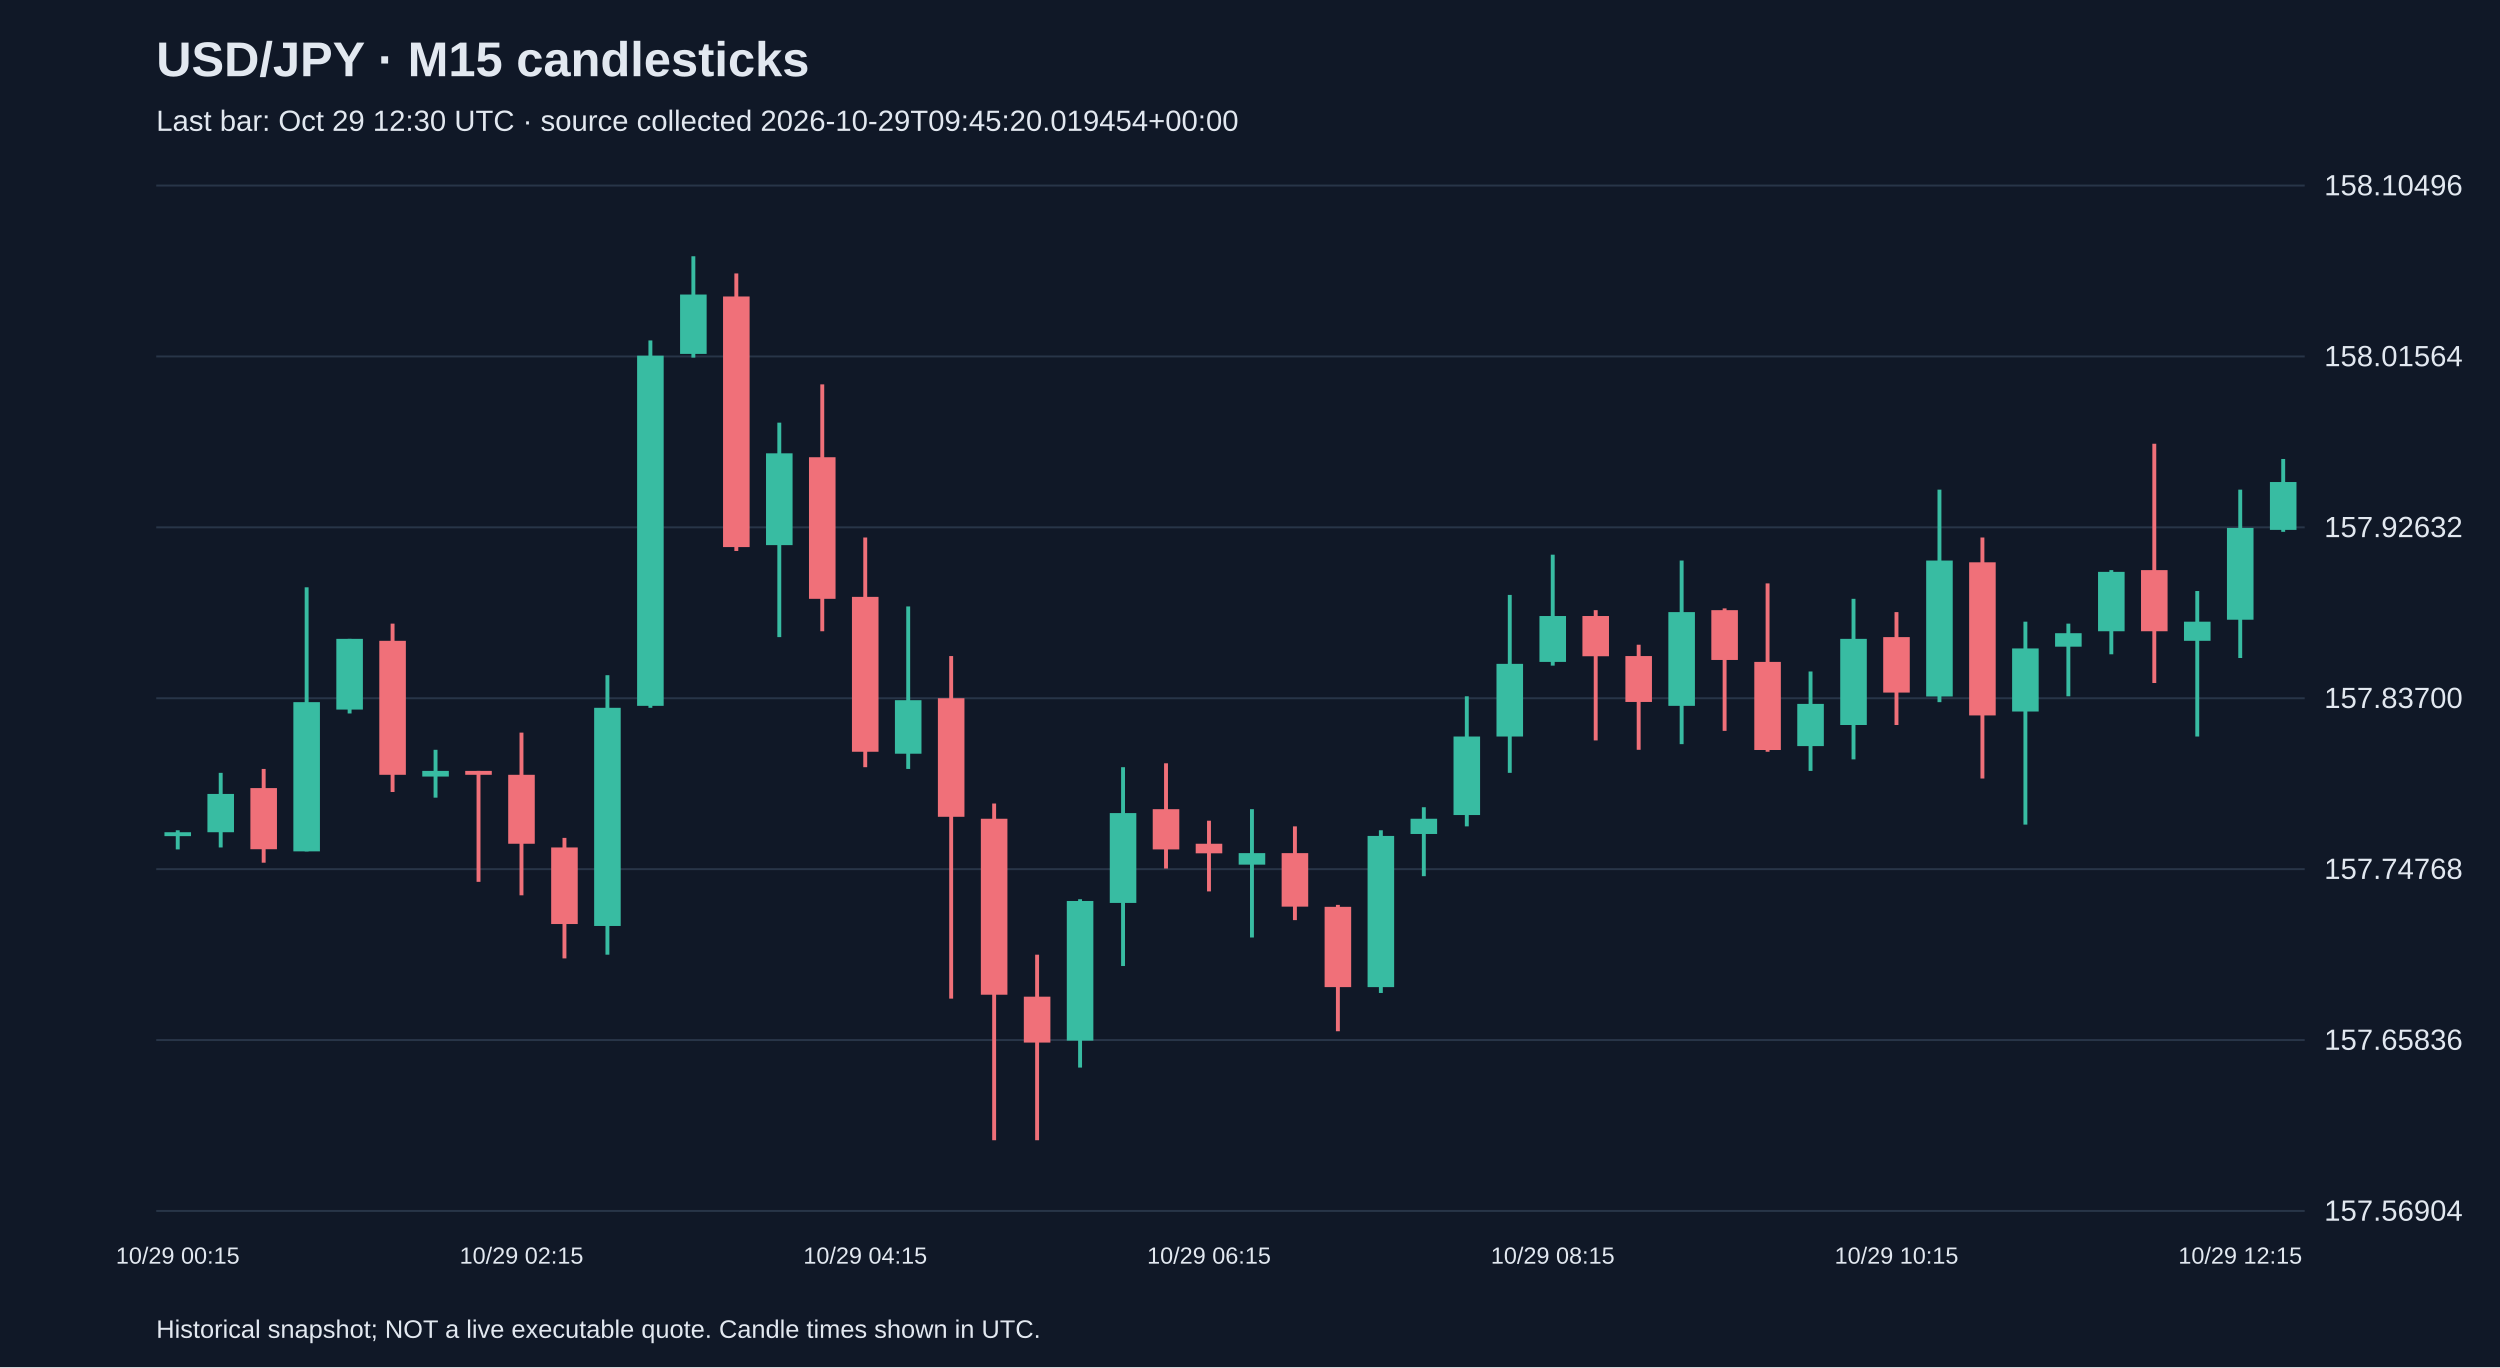
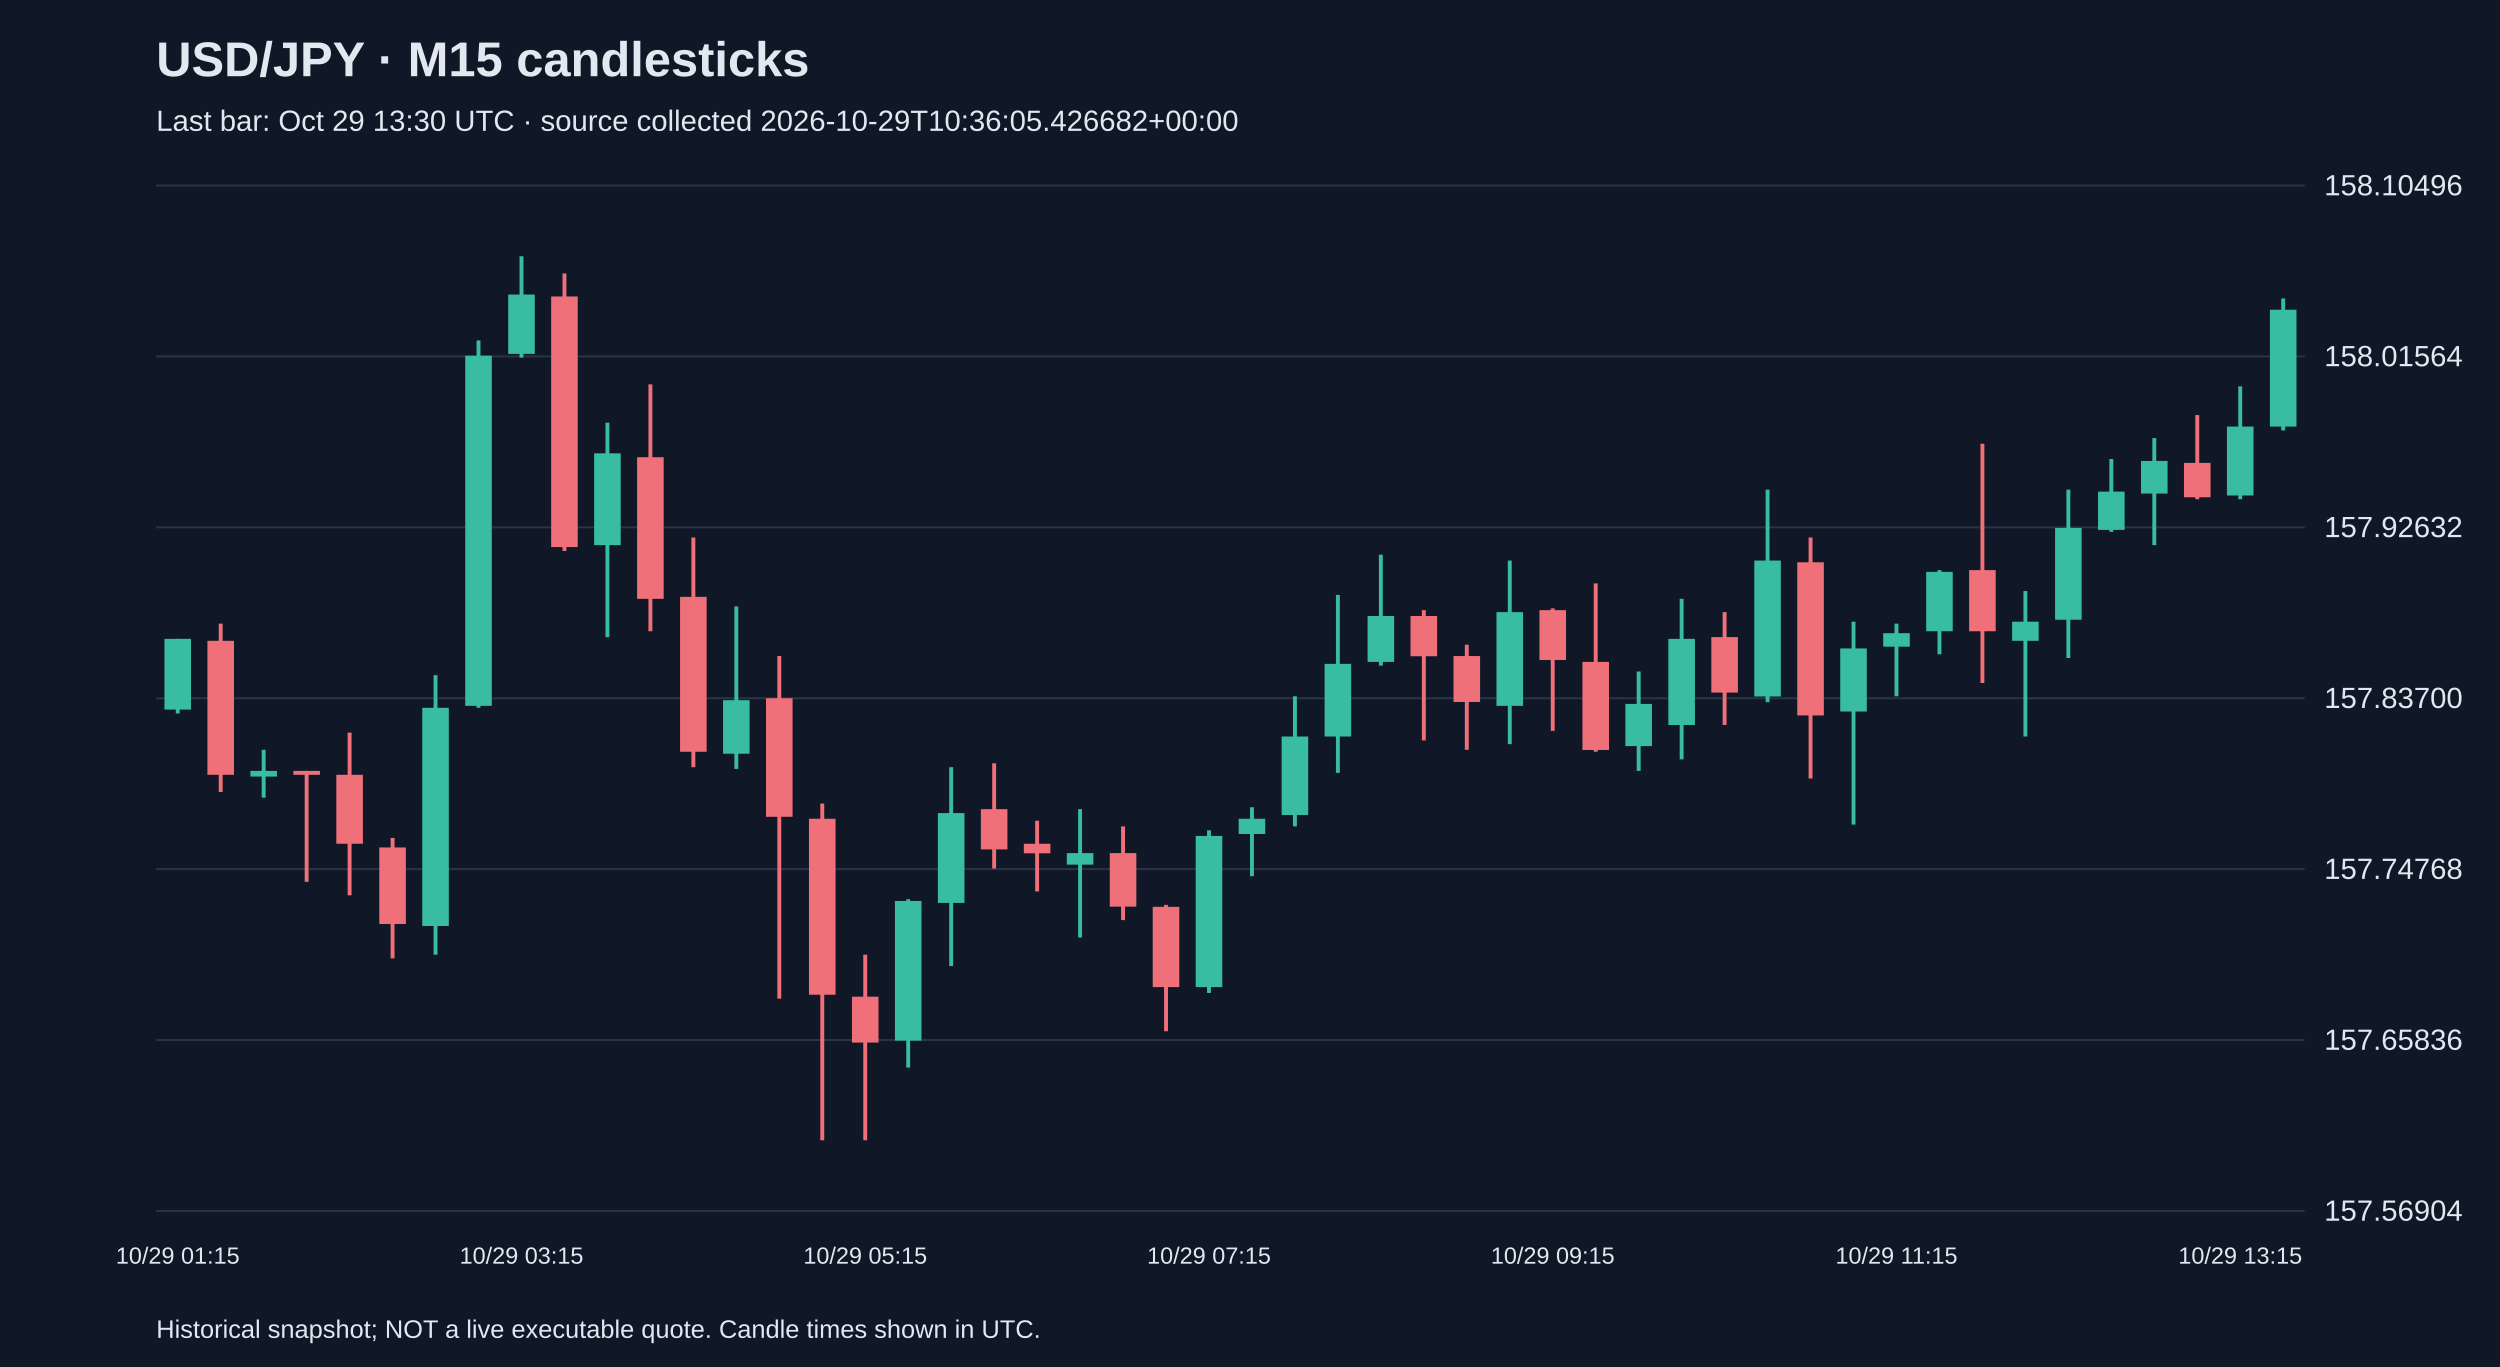
<svg xmlns="http://www.w3.org/2000/svg" viewBox="0 0 1280 700">
  <rect width="100%" height="100%" fill="#101827" />
  <style>text{font-family:Arial,sans-serif;fill:#e2e8f0}</style>
  <text x="80" y="39" font-size="25" font-weight="bold">USD/JPY · M15 candlesticks</text>
-   <text x="80" y="67" font-size="15" fill="#a6b1c5">Last bar: Oct 29 12:30 UTC · source collected 2026-10-29T09:45:20.019454+00:00</text>
+   <text x="80" y="67" font-size="15" fill="#a6b1c5">Last bar: Oct 29 13:30 UTC · source collected 2026-10-29T10:36:05.426682+00:00</text>
  <line x1="80" y1="620.0" x2="1180" y2="620.0" stroke="#283548" />
  <text x="1190" y="625.0" font-size="15">157.56904</text>
  <line x1="80" y1="532.5" x2="1180" y2="532.5" stroke="#283548" />
  <text x="1190" y="537.5" font-size="15">157.65836</text>
  <line x1="80" y1="445.0" x2="1180" y2="445.0" stroke="#283548" />
  <text x="1190" y="450.0" font-size="15">157.74768</text>
  <line x1="80" y1="357.5" x2="1180" y2="357.5" stroke="#283548" />
  <text x="1190" y="362.5" font-size="15">157.83700</text>
  <line x1="80" y1="270.0" x2="1180" y2="270.0" stroke="#283548" />
  <text x="1190" y="275.0" font-size="15">157.92632</text>
  <line x1="80" y1="182.5" x2="1180" y2="182.5" stroke="#283548" />
  <text x="1190" y="187.5" font-size="15">158.01564</text>
  <line x1="80" y1="95.0" x2="1180" y2="95.0" stroke="#283548" />
  <text x="1190" y="100.0" font-size="15">158.10496</text>
-   <line x1="91.0" y1="425.1" x2="91.0" y2="434.9" stroke="#38bca2" stroke-width="2" />
-   <rect x="84.2" y="426.1" width="13.6" height="2.0" fill="#38bca2" />
-   <text x="91.0" y="647" text-anchor="middle" font-size="12">10/29 00:15</text>
-   <line x1="113.0" y1="395.7" x2="113.0" y2="433.9" stroke="#38bca2" stroke-width="2" />
-   <rect x="106.2" y="406.5" width="13.6" height="19.6" fill="#38bca2" />
-   <line x1="135.0" y1="393.7" x2="135.0" y2="441.7" stroke="#f07079" stroke-width="2" />
-   <rect x="128.2" y="403.5" width="13.6" height="31.3" fill="#f07079" />
-   <line x1="157.0" y1="300.7" x2="157.0" y2="435.9" stroke="#38bca2" stroke-width="2" />
-   <rect x="150.2" y="359.5" width="13.6" height="76.4" fill="#38bca2" />
-   <line x1="179.0" y1="327.1" x2="179.0" y2="365.3" stroke="#38bca2" stroke-width="2" />
-   <rect x="172.2" y="327.1" width="13.6" height="36.2" fill="#38bca2" />
-   <line x1="201.0" y1="319.3" x2="201.0" y2="405.5" stroke="#f07079" stroke-width="2" />
-   <rect x="194.2" y="328.1" width="13.6" height="68.6" fill="#f07079" />
-   <line x1="223.0" y1="383.9" x2="223.0" y2="408.4" stroke="#38bca2" stroke-width="2" />
-   <rect x="216.2" y="394.7" width="13.6" height="2.9" fill="#38bca2" />
-   <line x1="245.0" y1="394.7" x2="245.0" y2="451.5" stroke="#f07079" stroke-width="2" />
-   <rect x="238.2" y="394.7" width="13.6" height="2.0" fill="#f07079" />
-   <line x1="267.0" y1="375.1" x2="267.0" y2="458.4" stroke="#f07079" stroke-width="2" />
-   <rect x="260.2" y="396.7" width="13.6" height="35.3" fill="#f07079" />
-   <text x="267.0" y="647" text-anchor="middle" font-size="12">10/29 02:15</text>
-   <line x1="289.0" y1="429.0" x2="289.0" y2="490.7" stroke="#f07079" stroke-width="2" />
-   <rect x="282.2" y="433.9" width="13.6" height="39.2" fill="#f07079" />
-   <line x1="311.0" y1="345.7" x2="311.0" y2="488.8" stroke="#38bca2" stroke-width="2" />
-   <rect x="304.2" y="362.4" width="13.6" height="111.7" fill="#38bca2" />
-   <line x1="333.0" y1="174.3" x2="333.0" y2="362.4" stroke="#38bca2" stroke-width="2" />
-   <rect x="326.2" y="182.1" width="13.6" height="179.3" fill="#38bca2" />
-   <line x1="355.0" y1="131.2" x2="355.0" y2="183.1" stroke="#38bca2" stroke-width="2" />
-   <rect x="348.2" y="150.8" width="13.6" height="30.4" fill="#38bca2" />
-   <line x1="377.0" y1="140.0" x2="377.0" y2="282.1" stroke="#f07079" stroke-width="2" />
-   <rect x="370.2" y="151.8" width="13.6" height="128.3" fill="#f07079" />
-   <line x1="399.0" y1="216.4" x2="399.0" y2="326.2" stroke="#38bca2" stroke-width="2" />
-   <rect x="392.2" y="232.1" width="13.6" height="47.0" fill="#38bca2" />
-   <line x1="421.0" y1="196.8" x2="421.0" y2="323.2" stroke="#f07079" stroke-width="2" />
-   <rect x="414.2" y="234.1" width="13.6" height="72.5" fill="#f07079" />
-   <line x1="443.0" y1="275.2" x2="443.0" y2="392.8" stroke="#f07079" stroke-width="2" />
-   <rect x="436.2" y="305.6" width="13.6" height="79.3" fill="#f07079" />
-   <text x="443.0" y="647" text-anchor="middle" font-size="12">10/29 04:15</text>
-   <line x1="465.0" y1="310.5" x2="465.0" y2="393.7" stroke="#38bca2" stroke-width="2" />
-   <rect x="458.2" y="358.5" width="13.6" height="27.4" fill="#38bca2" />
-   <line x1="487.0" y1="335.9" x2="487.0" y2="511.3" stroke="#f07079" stroke-width="2" />
-   <rect x="480.2" y="357.5" width="13.6" height="60.7" fill="#f07079" />
-   <line x1="509.0" y1="411.4" x2="509.0" y2="583.8" stroke="#f07079" stroke-width="2" />
-   <rect x="502.2" y="419.2" width="13.6" height="90.1" fill="#f07079" />
-   <line x1="531.0" y1="488.8" x2="531.0" y2="583.8" stroke="#f07079" stroke-width="2" />
-   <rect x="524.2" y="510.3" width="13.6" height="23.5" fill="#f07079" />
-   <line x1="553.0" y1="460.4" x2="553.0" y2="546.6" stroke="#38bca2" stroke-width="2" />
-   <rect x="546.2" y="461.3" width="13.6" height="71.5" fill="#38bca2" />
-   <line x1="575.0" y1="392.8" x2="575.0" y2="494.6" stroke="#38bca2" stroke-width="2" />
-   <rect x="568.2" y="416.3" width="13.6" height="46.0" fill="#38bca2" />
-   <line x1="597.0" y1="390.8" x2="597.0" y2="444.7" stroke="#f07079" stroke-width="2" />
-   <rect x="590.2" y="414.3" width="13.6" height="20.6" fill="#f07079" />
-   <line x1="619.0" y1="420.2" x2="619.0" y2="456.4" stroke="#f07079" stroke-width="2" />
-   <rect x="612.2" y="432.0" width="13.6" height="4.9" fill="#f07079" />
-   <text x="619.0" y="647" text-anchor="middle" font-size="12">10/29 06:15</text>
-   <line x1="641.0" y1="414.3" x2="641.0" y2="480.0" stroke="#38bca2" stroke-width="2" />
-   <rect x="634.2" y="436.8" width="13.6" height="5.9" fill="#38bca2" />
-   <line x1="663.0" y1="423.1" x2="663.0" y2="471.1" stroke="#f07079" stroke-width="2" />
-   <rect x="656.2" y="436.8" width="13.6" height="27.4" fill="#f07079" />
-   <line x1="685.0" y1="463.3" x2="685.0" y2="528.0" stroke="#f07079" stroke-width="2" />
-   <rect x="678.2" y="464.3" width="13.6" height="41.1" fill="#f07079" />
-   <line x1="707.0" y1="425.1" x2="707.0" y2="508.4" stroke="#38bca2" stroke-width="2" />
-   <rect x="700.2" y="428.0" width="13.6" height="77.4" fill="#38bca2" />
-   <line x1="729.0" y1="413.3" x2="729.0" y2="448.6" stroke="#38bca2" stroke-width="2" />
-   <rect x="722.2" y="419.2" width="13.6" height="7.8" fill="#38bca2" />
-   <line x1="751.0" y1="356.5" x2="751.0" y2="423.1" stroke="#38bca2" stroke-width="2" />
-   <rect x="744.2" y="377.1" width="13.6" height="40.2" fill="#38bca2" />
-   <line x1="773.0" y1="304.6" x2="773.0" y2="395.7" stroke="#38bca2" stroke-width="2" />
-   <rect x="766.2" y="339.9" width="13.6" height="37.2" fill="#38bca2" />
-   <line x1="795.0" y1="284.0" x2="795.0" y2="340.8" stroke="#38bca2" stroke-width="2" />
-   <rect x="788.2" y="315.4" width="13.6" height="23.5" fill="#38bca2" />
-   <text x="795.0" y="647" text-anchor="middle" font-size="12">10/29 08:15</text>
-   <line x1="817.0" y1="312.4" x2="817.0" y2="379.1" stroke="#f07079" stroke-width="2" />
-   <rect x="810.2" y="315.4" width="13.6" height="20.6" fill="#f07079" />
-   <line x1="839.0" y1="330.1" x2="839.0" y2="383.9" stroke="#f07079" stroke-width="2" />
-   <rect x="832.2" y="335.9" width="13.6" height="23.5" fill="#f07079" />
-   <line x1="861.0" y1="287.0" x2="861.0" y2="381.0" stroke="#38bca2" stroke-width="2" />
-   <rect x="854.2" y="313.4" width="13.6" height="48.0" fill="#38bca2" />
-   <line x1="883.0" y1="311.5" x2="883.0" y2="374.2" stroke="#f07079" stroke-width="2" />
-   <rect x="876.2" y="312.4" width="13.6" height="25.5" fill="#f07079" />
-   <line x1="905.0" y1="298.7" x2="905.0" y2="384.9" stroke="#f07079" stroke-width="2" />
-   <rect x="898.2" y="338.9" width="13.6" height="45.1" fill="#f07079" />
-   <line x1="927.0" y1="343.8" x2="927.0" y2="394.7" stroke="#38bca2" stroke-width="2" />
-   <rect x="920.2" y="360.4" width="13.6" height="21.6" fill="#38bca2" />
-   <line x1="949.0" y1="306.6" x2="949.0" y2="388.8" stroke="#38bca2" stroke-width="2" />
-   <rect x="942.2" y="327.1" width="13.6" height="44.1" fill="#38bca2" />
-   <line x1="971.0" y1="313.4" x2="971.0" y2="371.2" stroke="#f07079" stroke-width="2" />
-   <rect x="964.2" y="326.2" width="13.6" height="28.4" fill="#f07079" />
-   <text x="971.0" y="647" text-anchor="middle" font-size="12">10/29 10:15</text>
-   <line x1="993.0" y1="250.7" x2="993.0" y2="359.5" stroke="#38bca2" stroke-width="2" />
-   <rect x="986.2" y="287.0" width="13.6" height="69.6" fill="#38bca2" />
-   <line x1="1015.0" y1="275.2" x2="1015.0" y2="398.6" stroke="#f07079" stroke-width="2" />
-   <rect x="1008.2" y="287.9" width="13.6" height="78.4" fill="#f07079" />
-   <line x1="1037.0" y1="318.3" x2="1037.0" y2="422.2" stroke="#38bca2" stroke-width="2" />
-   <rect x="1030.2" y="332.0" width="13.6" height="32.3" fill="#38bca2" />
-   <line x1="1059.0" y1="319.3" x2="1059.0" y2="356.5" stroke="#38bca2" stroke-width="2" />
-   <rect x="1052.2" y="324.2" width="13.6" height="6.9" fill="#38bca2" />
-   <line x1="1081.0" y1="291.9" x2="1081.0" y2="335.0" stroke="#38bca2" stroke-width="2" />
-   <rect x="1074.2" y="292.8" width="13.6" height="30.4" fill="#38bca2" />
-   <line x1="1103.0" y1="227.2" x2="1103.0" y2="349.7" stroke="#f07079" stroke-width="2" />
-   <rect x="1096.2" y="291.9" width="13.6" height="31.3" fill="#f07079" />
-   <line x1="1125.0" y1="302.6" x2="1125.0" y2="377.1" stroke="#38bca2" stroke-width="2" />
-   <rect x="1118.2" y="318.3" width="13.6" height="9.8" fill="#38bca2" />
-   <line x1="1147.0" y1="250.7" x2="1147.0" y2="336.9" stroke="#38bca2" stroke-width="2" />
-   <rect x="1140.2" y="270.3" width="13.6" height="47.0" fill="#38bca2" />
-   <text x="1147.0" y="647" text-anchor="middle" font-size="12">10/29 12:15</text>
-   <line x1="1169.0" y1="235.0" x2="1169.0" y2="272.3" stroke="#38bca2" stroke-width="2" />
-   <rect x="1162.2" y="246.8" width="13.6" height="24.5" fill="#38bca2" />
+   <line x1="91.0" y1="327.1" x2="91.0" y2="365.3" stroke="#38bca2" stroke-width="2" />
+   <rect x="84.2" y="327.1" width="13.6" height="36.2" fill="#38bca2" />
+   <text x="91.0" y="647" text-anchor="middle" font-size="12">10/29 01:15</text>
+   <line x1="113.0" y1="319.3" x2="113.0" y2="405.5" stroke="#f07079" stroke-width="2" />
+   <rect x="106.2" y="328.1" width="13.6" height="68.6" fill="#f07079" />
+   <line x1="135.0" y1="383.9" x2="135.0" y2="408.4" stroke="#38bca2" stroke-width="2" />
+   <rect x="128.2" y="394.7" width="13.6" height="2.9" fill="#38bca2" />
+   <line x1="157.0" y1="394.7" x2="157.0" y2="451.5" stroke="#f07079" stroke-width="2" />
+   <rect x="150.2" y="394.7" width="13.6" height="2.0" fill="#f07079" />
+   <line x1="179.0" y1="375.1" x2="179.0" y2="458.4" stroke="#f07079" stroke-width="2" />
+   <rect x="172.2" y="396.7" width="13.6" height="35.3" fill="#f07079" />
+   <line x1="201.0" y1="429.0" x2="201.0" y2="490.7" stroke="#f07079" stroke-width="2" />
+   <rect x="194.2" y="433.9" width="13.6" height="39.2" fill="#f07079" />
+   <line x1="223.0" y1="345.7" x2="223.0" y2="488.8" stroke="#38bca2" stroke-width="2" />
+   <rect x="216.2" y="362.4" width="13.6" height="111.7" fill="#38bca2" />
+   <line x1="245.0" y1="174.3" x2="245.0" y2="362.4" stroke="#38bca2" stroke-width="2" />
+   <rect x="238.2" y="182.1" width="13.6" height="179.3" fill="#38bca2" />
+   <line x1="267.0" y1="131.2" x2="267.0" y2="183.1" stroke="#38bca2" stroke-width="2" />
+   <rect x="260.2" y="150.8" width="13.6" height="30.4" fill="#38bca2" />
+   <text x="267.0" y="647" text-anchor="middle" font-size="12">10/29 03:15</text>
+   <line x1="289.0" y1="140.0" x2="289.0" y2="282.1" stroke="#f07079" stroke-width="2" />
+   <rect x="282.2" y="151.8" width="13.6" height="128.3" fill="#f07079" />
+   <line x1="311.0" y1="216.4" x2="311.0" y2="326.2" stroke="#38bca2" stroke-width="2" />
+   <rect x="304.2" y="232.1" width="13.6" height="47.0" fill="#38bca2" />
+   <line x1="333.0" y1="196.8" x2="333.0" y2="323.2" stroke="#f07079" stroke-width="2" />
+   <rect x="326.2" y="234.1" width="13.6" height="72.5" fill="#f07079" />
+   <line x1="355.0" y1="275.2" x2="355.0" y2="392.8" stroke="#f07079" stroke-width="2" />
+   <rect x="348.2" y="305.6" width="13.6" height="79.3" fill="#f07079" />
+   <line x1="377.0" y1="310.5" x2="377.0" y2="393.7" stroke="#38bca2" stroke-width="2" />
+   <rect x="370.2" y="358.5" width="13.6" height="27.4" fill="#38bca2" />
+   <line x1="399.0" y1="335.9" x2="399.0" y2="511.3" stroke="#f07079" stroke-width="2" />
+   <rect x="392.2" y="357.5" width="13.6" height="60.7" fill="#f07079" />
+   <line x1="421.0" y1="411.4" x2="421.0" y2="583.8" stroke="#f07079" stroke-width="2" />
+   <rect x="414.2" y="419.2" width="13.6" height="90.1" fill="#f07079" />
+   <line x1="443.0" y1="488.8" x2="443.0" y2="583.8" stroke="#f07079" stroke-width="2" />
+   <rect x="436.2" y="510.3" width="13.6" height="23.5" fill="#f07079" />
+   <text x="443.0" y="647" text-anchor="middle" font-size="12">10/29 05:15</text>
+   <line x1="465.0" y1="460.4" x2="465.0" y2="546.6" stroke="#38bca2" stroke-width="2" />
+   <rect x="458.2" y="461.3" width="13.6" height="71.5" fill="#38bca2" />
+   <line x1="487.0" y1="392.8" x2="487.0" y2="494.6" stroke="#38bca2" stroke-width="2" />
+   <rect x="480.2" y="416.3" width="13.6" height="46.0" fill="#38bca2" />
+   <line x1="509.0" y1="390.8" x2="509.0" y2="444.7" stroke="#f07079" stroke-width="2" />
+   <rect x="502.2" y="414.3" width="13.6" height="20.6" fill="#f07079" />
+   <line x1="531.0" y1="420.2" x2="531.0" y2="456.4" stroke="#f07079" stroke-width="2" />
+   <rect x="524.2" y="432.0" width="13.6" height="4.9" fill="#f07079" />
+   <line x1="553.0" y1="414.3" x2="553.0" y2="480.0" stroke="#38bca2" stroke-width="2" />
+   <rect x="546.2" y="436.8" width="13.6" height="5.9" fill="#38bca2" />
+   <line x1="575.0" y1="423.1" x2="575.0" y2="471.1" stroke="#f07079" stroke-width="2" />
+   <rect x="568.2" y="436.8" width="13.6" height="27.4" fill="#f07079" />
+   <line x1="597.0" y1="463.3" x2="597.0" y2="528.0" stroke="#f07079" stroke-width="2" />
+   <rect x="590.2" y="464.3" width="13.6" height="41.1" fill="#f07079" />
+   <line x1="619.0" y1="425.1" x2="619.0" y2="508.4" stroke="#38bca2" stroke-width="2" />
+   <rect x="612.2" y="428.0" width="13.6" height="77.4" fill="#38bca2" />
+   <text x="619.0" y="647" text-anchor="middle" font-size="12">10/29 07:15</text>
+   <line x1="641.0" y1="413.3" x2="641.0" y2="448.6" stroke="#38bca2" stroke-width="2" />
+   <rect x="634.2" y="419.2" width="13.6" height="7.8" fill="#38bca2" />
+   <line x1="663.0" y1="356.5" x2="663.0" y2="423.1" stroke="#38bca2" stroke-width="2" />
+   <rect x="656.2" y="377.1" width="13.6" height="40.2" fill="#38bca2" />
+   <line x1="685.0" y1="304.6" x2="685.0" y2="395.7" stroke="#38bca2" stroke-width="2" />
+   <rect x="678.2" y="339.9" width="13.6" height="37.2" fill="#38bca2" />
+   <line x1="707.0" y1="284.0" x2="707.0" y2="340.8" stroke="#38bca2" stroke-width="2" />
+   <rect x="700.2" y="315.4" width="13.6" height="23.5" fill="#38bca2" />
+   <line x1="729.0" y1="312.4" x2="729.0" y2="379.1" stroke="#f07079" stroke-width="2" />
+   <rect x="722.2" y="315.4" width="13.6" height="20.6" fill="#f07079" />
+   <line x1="751.0" y1="330.1" x2="751.0" y2="383.9" stroke="#f07079" stroke-width="2" />
+   <rect x="744.2" y="335.9" width="13.6" height="23.5" fill="#f07079" />
+   <line x1="773.0" y1="287.0" x2="773.0" y2="381.0" stroke="#38bca2" stroke-width="2" />
+   <rect x="766.2" y="313.4" width="13.6" height="48.0" fill="#38bca2" />
+   <line x1="795.0" y1="311.5" x2="795.0" y2="374.2" stroke="#f07079" stroke-width="2" />
+   <rect x="788.2" y="312.4" width="13.6" height="25.5" fill="#f07079" />
+   <text x="795.0" y="647" text-anchor="middle" font-size="12">10/29 09:15</text>
+   <line x1="817.0" y1="298.7" x2="817.0" y2="384.9" stroke="#f07079" stroke-width="2" />
+   <rect x="810.2" y="338.9" width="13.6" height="45.1" fill="#f07079" />
+   <line x1="839.0" y1="343.8" x2="839.0" y2="394.7" stroke="#38bca2" stroke-width="2" />
+   <rect x="832.2" y="360.4" width="13.6" height="21.6" fill="#38bca2" />
+   <line x1="861.0" y1="306.6" x2="861.0" y2="388.8" stroke="#38bca2" stroke-width="2" />
+   <rect x="854.2" y="327.1" width="13.6" height="44.1" fill="#38bca2" />
+   <line x1="883.0" y1="313.4" x2="883.0" y2="371.2" stroke="#f07079" stroke-width="2" />
+   <rect x="876.2" y="326.2" width="13.6" height="28.4" fill="#f07079" />
+   <line x1="905.0" y1="250.7" x2="905.0" y2="359.5" stroke="#38bca2" stroke-width="2" />
+   <rect x="898.2" y="287.0" width="13.6" height="69.6" fill="#38bca2" />
+   <line x1="927.0" y1="275.2" x2="927.0" y2="398.6" stroke="#f07079" stroke-width="2" />
+   <rect x="920.2" y="287.9" width="13.6" height="78.4" fill="#f07079" />
+   <line x1="949.0" y1="318.3" x2="949.0" y2="422.2" stroke="#38bca2" stroke-width="2" />
+   <rect x="942.2" y="332.0" width="13.6" height="32.3" fill="#38bca2" />
+   <line x1="971.0" y1="319.3" x2="971.0" y2="356.5" stroke="#38bca2" stroke-width="2" />
+   <rect x="964.2" y="324.2" width="13.6" height="6.9" fill="#38bca2" />
+   <text x="971.0" y="647" text-anchor="middle" font-size="12">10/29 11:15</text>
+   <line x1="993.0" y1="291.9" x2="993.0" y2="335.0" stroke="#38bca2" stroke-width="2" />
+   <rect x="986.2" y="292.8" width="13.6" height="30.4" fill="#38bca2" />
+   <line x1="1015.0" y1="227.2" x2="1015.0" y2="349.7" stroke="#f07079" stroke-width="2" />
+   <rect x="1008.2" y="291.9" width="13.6" height="31.3" fill="#f07079" />
+   <line x1="1037.0" y1="302.6" x2="1037.0" y2="377.1" stroke="#38bca2" stroke-width="2" />
+   <rect x="1030.2" y="318.3" width="13.6" height="9.8" fill="#38bca2" />
+   <line x1="1059.0" y1="250.7" x2="1059.0" y2="336.9" stroke="#38bca2" stroke-width="2" />
+   <rect x="1052.2" y="270.3" width="13.6" height="47.0" fill="#38bca2" />
+   <line x1="1081.0" y1="235.0" x2="1081.0" y2="272.3" stroke="#38bca2" stroke-width="2" />
+   <rect x="1074.2" y="251.7" width="13.6" height="19.6" fill="#38bca2" />
+   <line x1="1103.0" y1="224.3" x2="1103.0" y2="279.1" stroke="#38bca2" stroke-width="2" />
+   <rect x="1096.2" y="236.0" width="13.6" height="16.7" fill="#38bca2" />
+   <line x1="1125.0" y1="212.5" x2="1125.0" y2="255.6" stroke="#f07079" stroke-width="2" />
+   <rect x="1118.2" y="237.0" width="13.6" height="17.6" fill="#f07079" />
+   <line x1="1147.0" y1="197.8" x2="1147.0" y2="255.6" stroke="#38bca2" stroke-width="2" />
+   <rect x="1140.2" y="218.4" width="13.6" height="35.3" fill="#38bca2" />
+   <text x="1147.0" y="647" text-anchor="middle" font-size="12">10/29 13:15</text>
+   <line x1="1169.0" y1="152.8" x2="1169.0" y2="220.4" stroke="#38bca2" stroke-width="2" />
+   <rect x="1162.2" y="158.6" width="13.6" height="59.8" fill="#38bca2" />
  <text x="80" y="685" font-size="13">Historical snapshot; NOT a live executable quote. Candle times shown in UTC.</text>
</svg>
